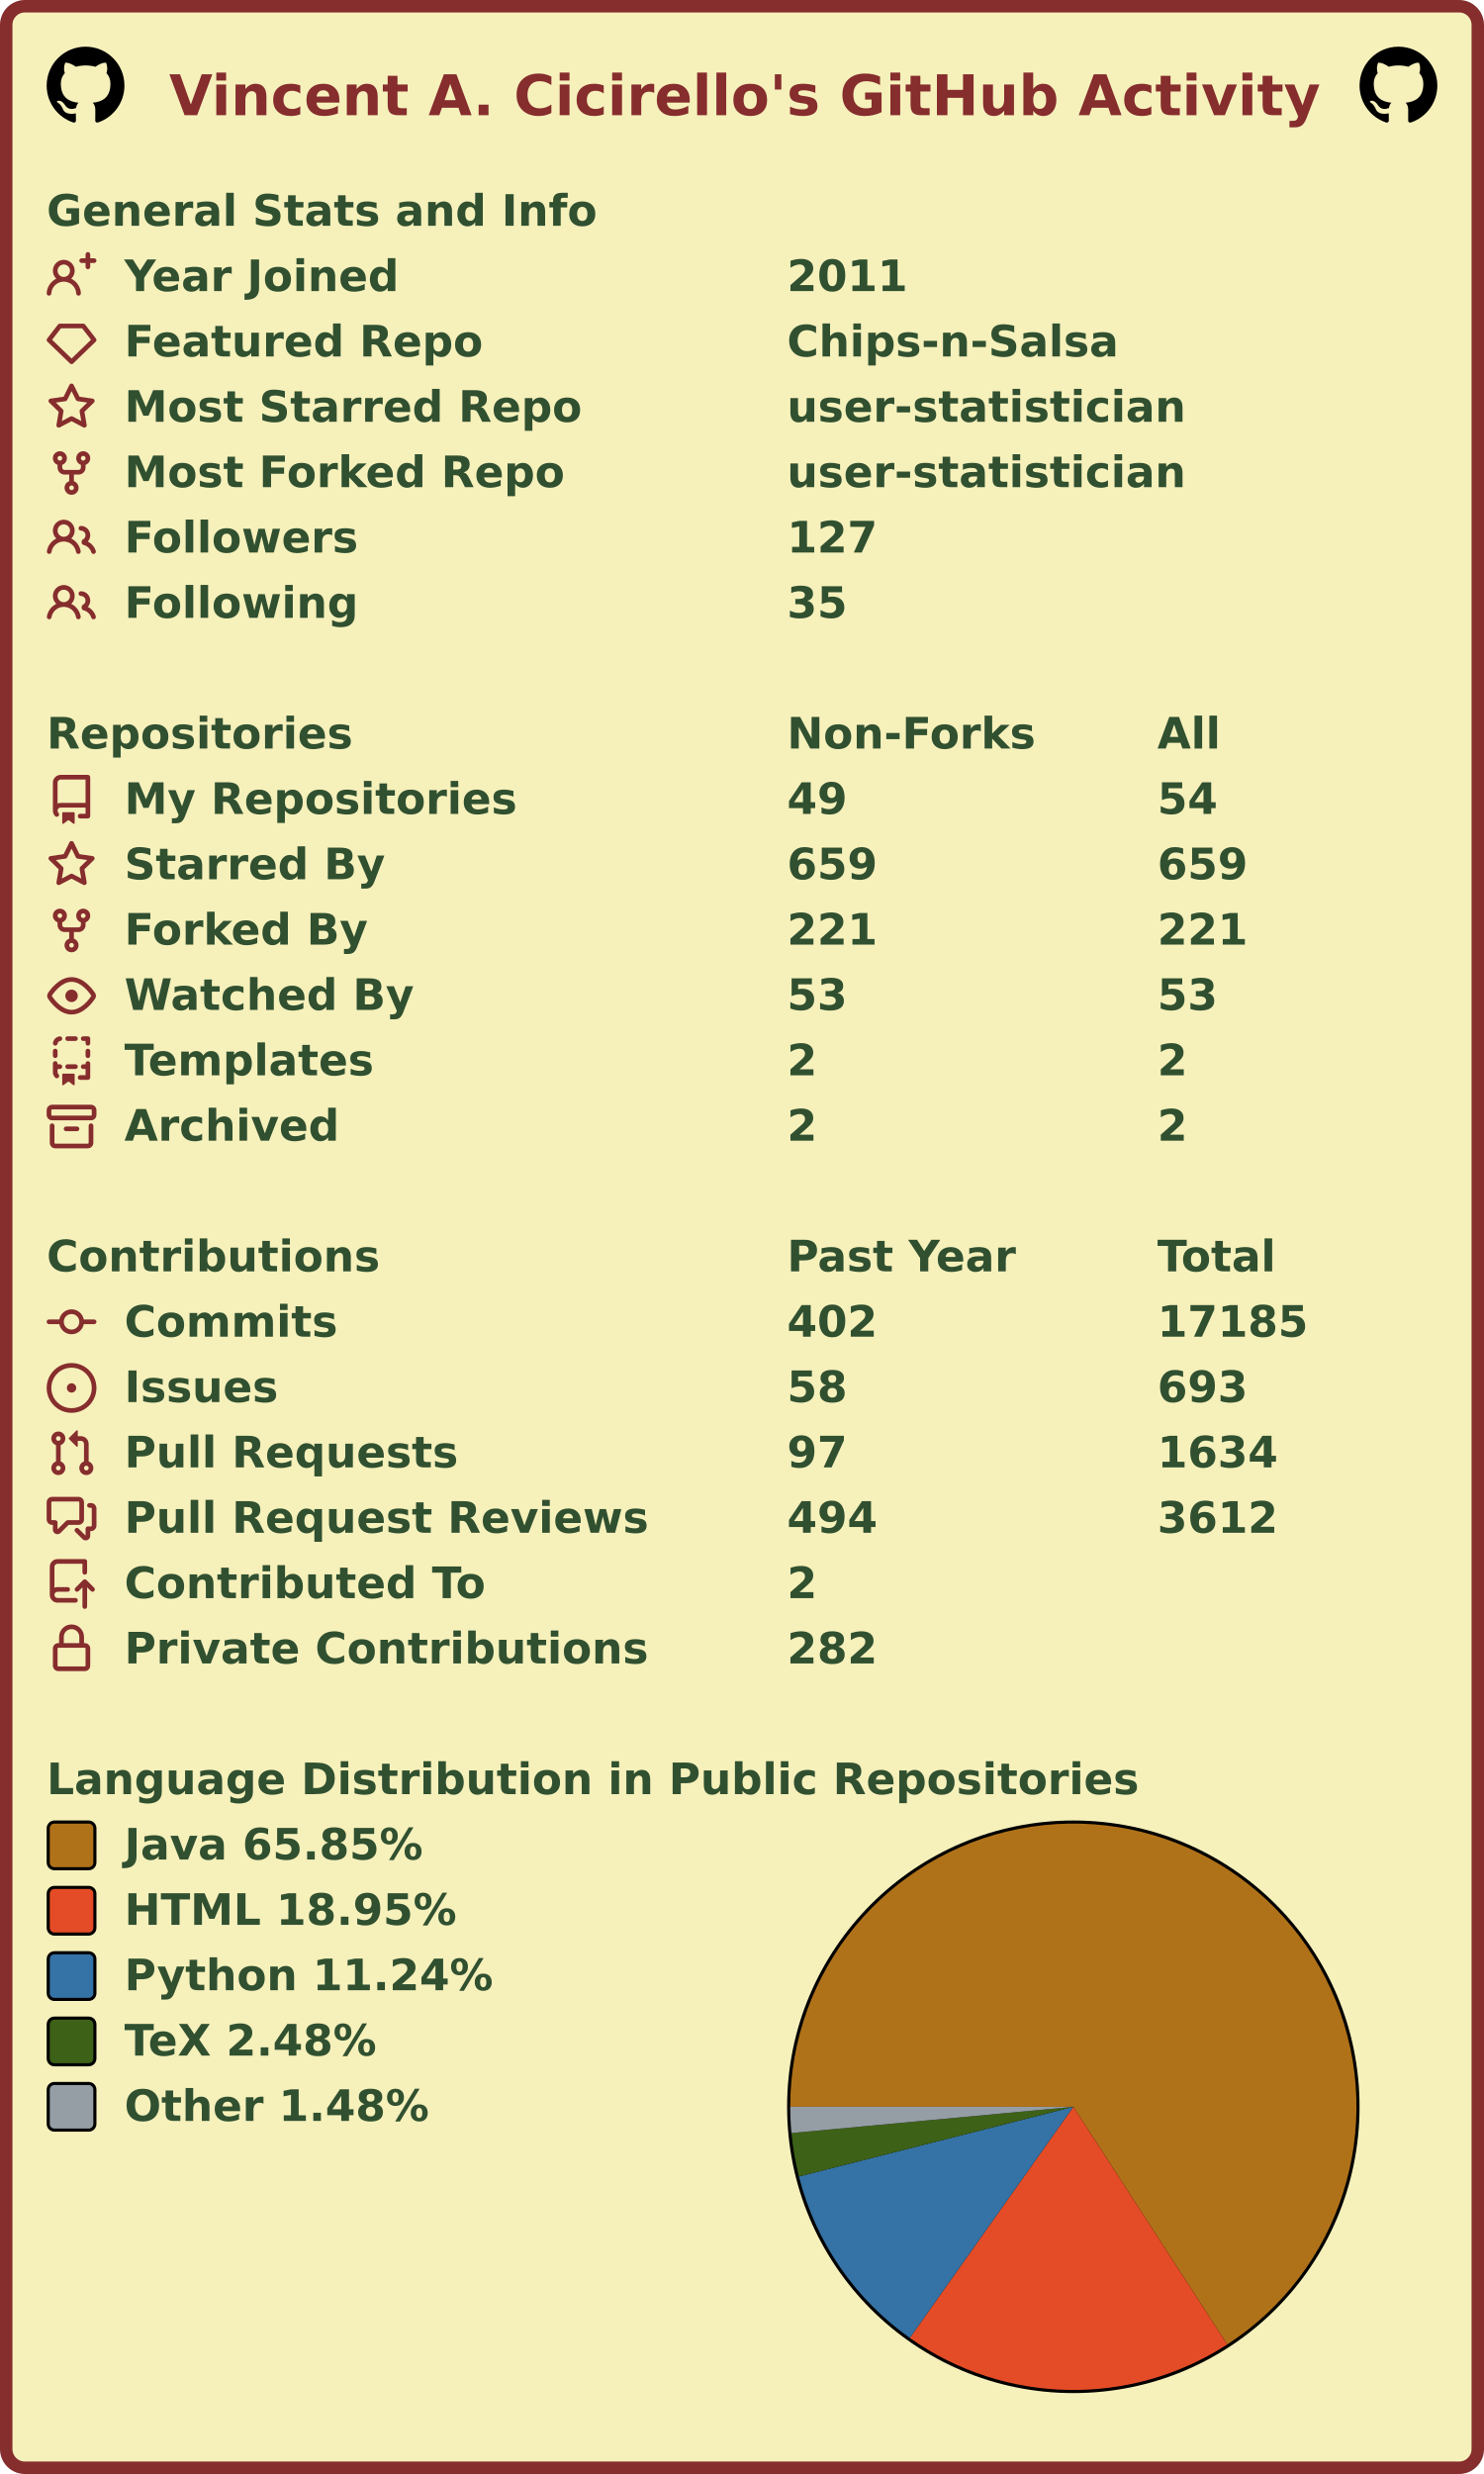
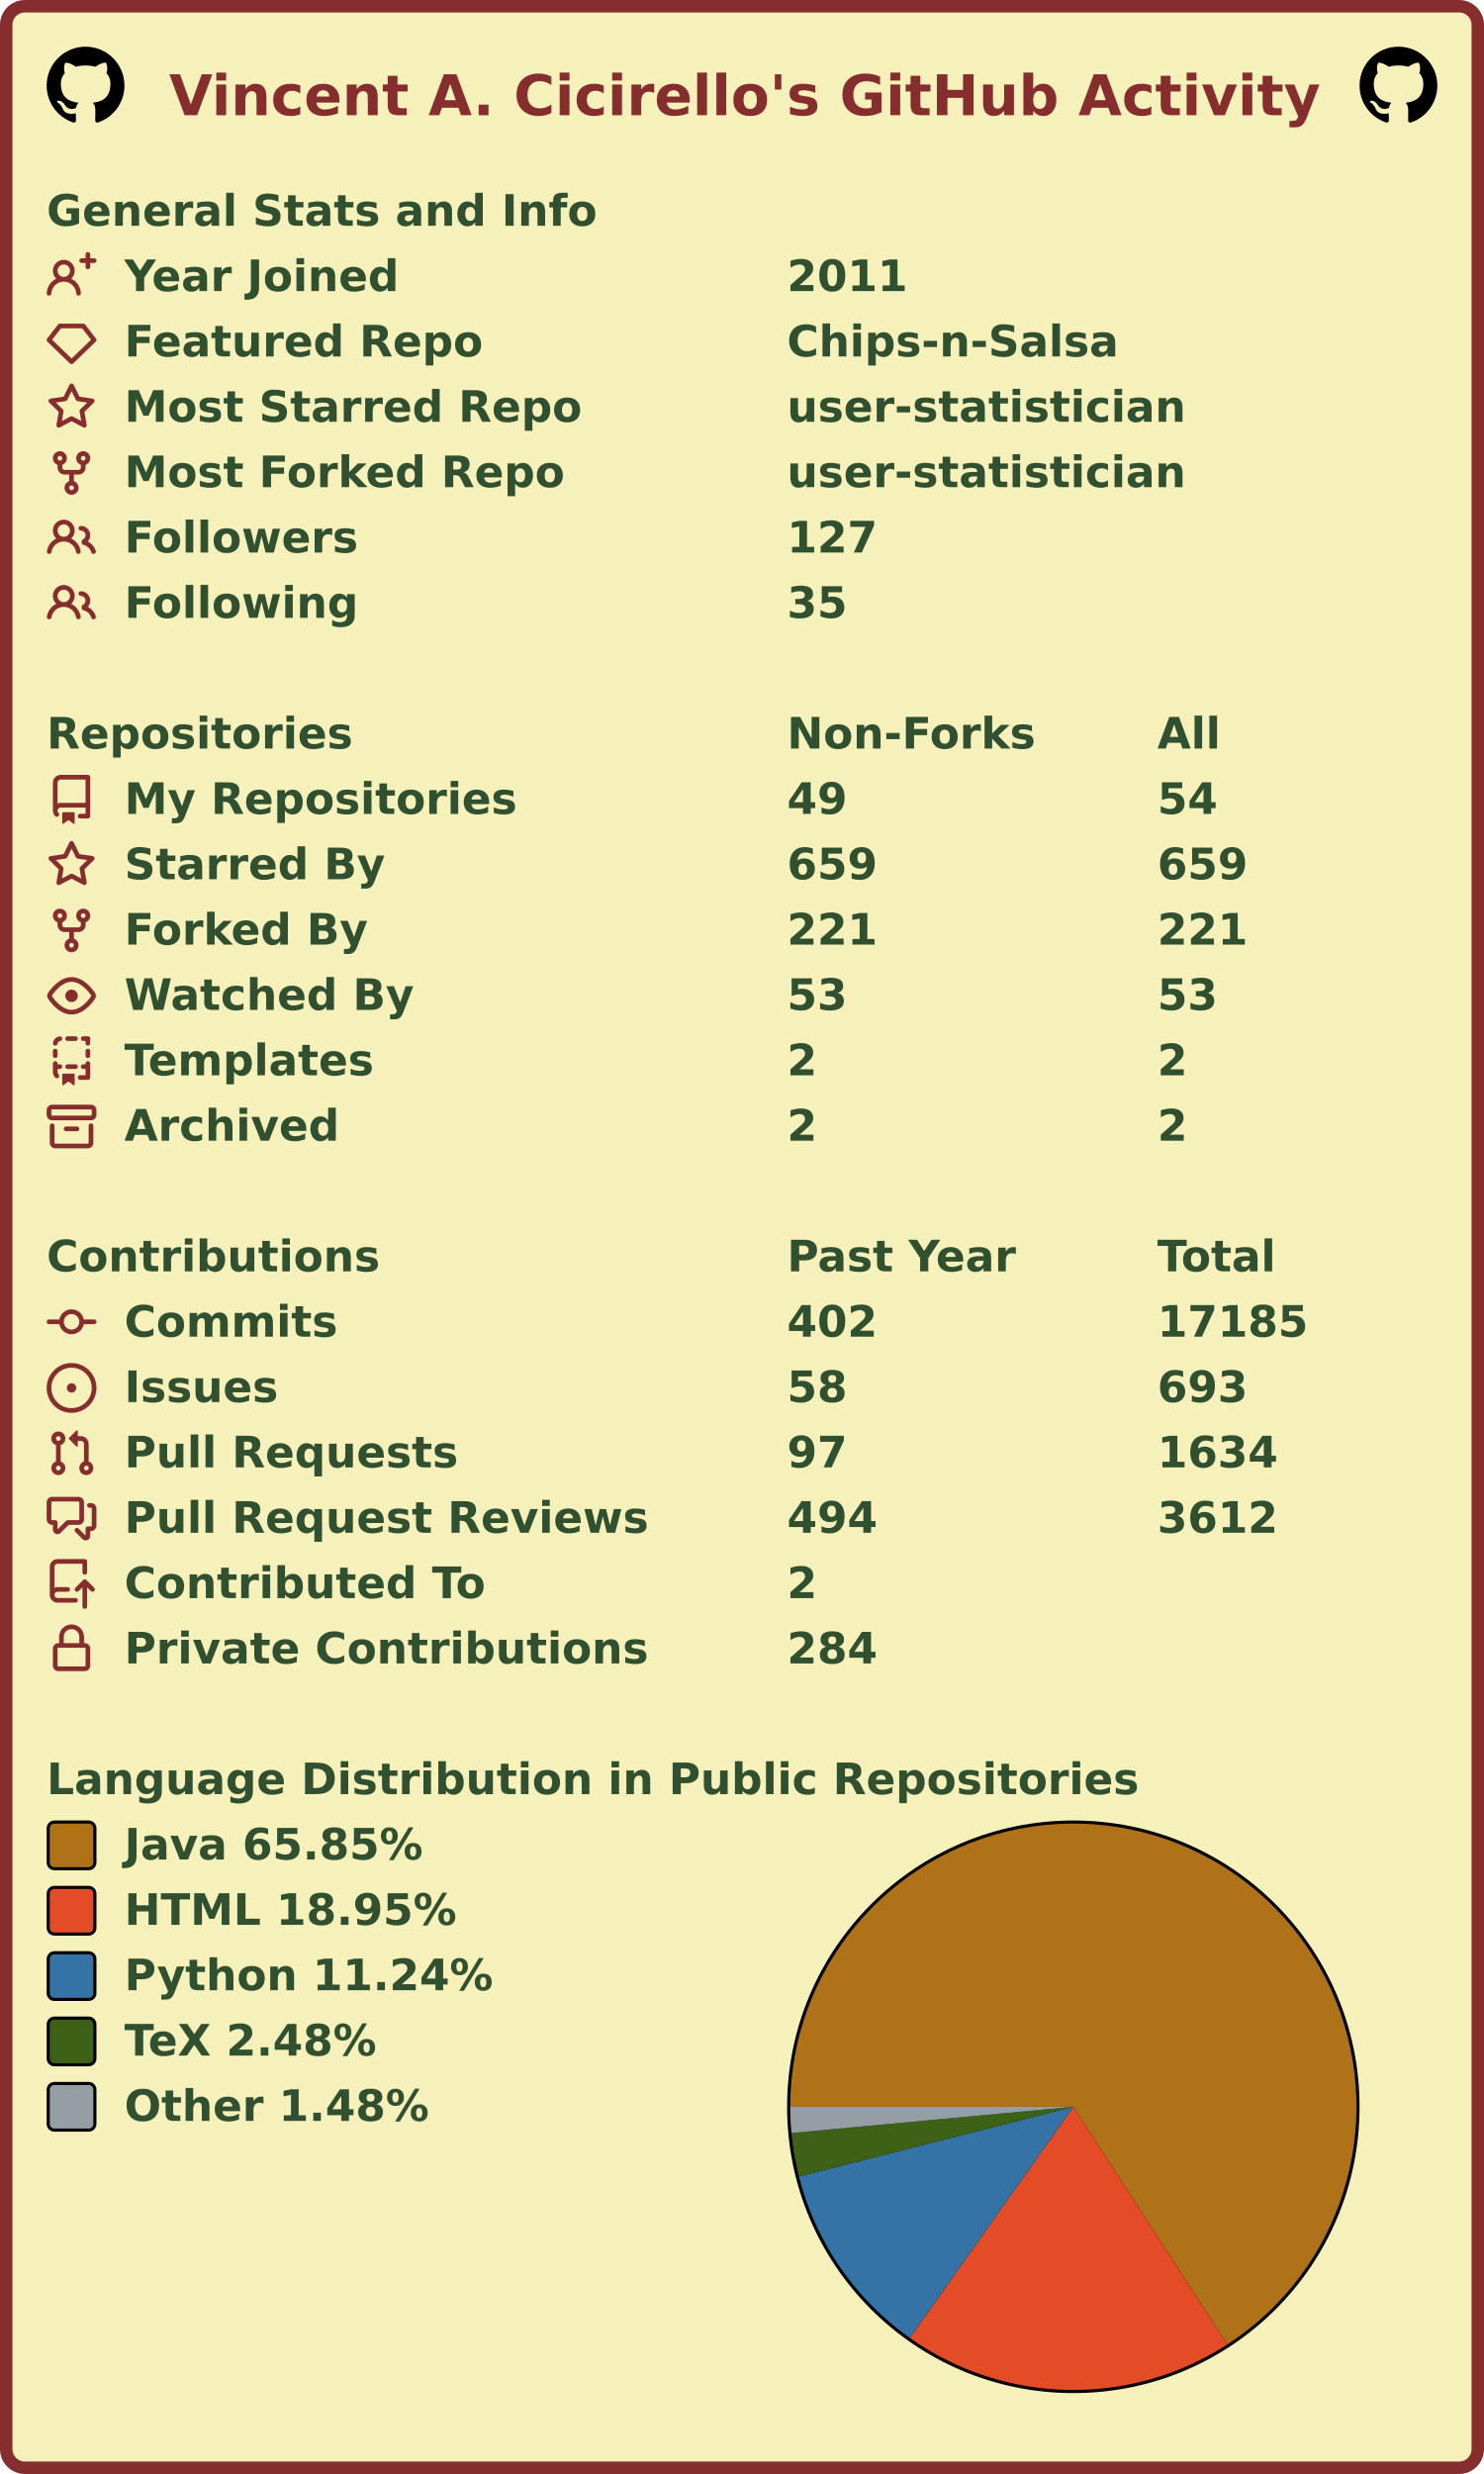
<svg xmlns="http://www.w3.org/2000/svg" width="477" height="795" viewBox="0 0 477 795" lang="en" xml:lang="en">
  <rect x="2" y="2" stroke-width="4" rx="6" width="473" height="791" stroke="#862d2d" fill="#f6f0bb" />
  <g font-weight="600" font-size="110pt" font-family="Verdana,Geneva,DejaVu Sans,sans-serif" text-rendering="geometricPrecision">
    <text x="442" y="301" lengthAdjust="spacingAndGlyphs" textLength="2985" transform="scale(0.123)" fill="#862d2d">Vincent A. Cicirello's GitHub Activity</text>
    <svg x="15" y="15" width="25" height="25" viewBox="0 0 16 16">
      <path fill="#000000" fill-rule="evenodd" d="M8 0C3.58 0 0 3.58 0 8c0 3.54 2.29 6.53 5.47 7.59.4.07.55-.17.55-.38 0-.19-.01-.82-.01-1.49-2.01.37-2.53-.49-2.69-.94-.09-.23-.48-.94-.82-1.13-.28-.15-.68-.52-.01-.53.63-.01 1.08.58 1.23.82.72 1.21 1.87.87 2.33.66.07-.52.28-.87.51-1.07-1.78-.2-3.64-.89-3.64-3.95 0-.87.31-1.59.82-2.15-.08-.2-.36-1.02.08-2.12 0 0 .67-.21 2.2.82.64-.18 1.32-.27 2-.27.68 0 1.36.09 2 .27 1.53-1.04 2.2-.82 2.2-.82.44 1.1.16 1.92.08 2.12.51.56.82 1.27.82 2.15 0 3.07-1.87 3.75-3.65 3.95.29.25.54.73.54 1.48 0 1.07-.01 1.93-.01 2.2 0 .21.15.46.55.38A8.013 8.013 0 0016 8c0-4.42-3.58-8-8-8z" />
    </svg>
    <svg x="437" y="15" width="25" height="25" viewBox="0 0 16 16">
      <path fill="#000000" fill-rule="evenodd" d="M8 0C3.58 0 0 3.58 0 8c0 3.54 2.29 6.53 5.47 7.59.4.07.55-.17.55-.38 0-.19-.01-.82-.01-1.49-2.01.37-2.53-.49-2.69-.94-.09-.23-.48-.94-.82-1.13-.28-.15-.68-.52-.01-.53.63-.01 1.08.58 1.23.82.72 1.21 1.87.87 2.33.66.07-.52.28-.87.51-1.07-1.78-.2-3.64-.89-3.64-3.95 0-.87.31-1.59.82-2.15-.08-.2-.36-1.02.08-2.12 0 0 .67-.21 2.2.82.64-.18 1.32-.27 2-.27.68 0 1.36.09 2 .27 1.53-1.04 2.2-.82 2.2-.82.44 1.1.16 1.92.08 2.12.51.56.82 1.27.82 2.15 0 3.07-1.87 3.75-3.65 3.95.29.25.54.73.54 1.48 0 1.07-.01 1.93-.01 2.2 0 .21.15.46.55.38A8.013 8.013 0 0016 8c0-4.42-3.58-8-8-8z" />
    </svg>
    <g transform="translate(0, 60)" fill="#305030">
      <g transform="translate(15, 0)">
        <g transform="scale(0.095)">
          <text x="0" y="132" textLength="1851" lengthAdjust="spacingAndGlyphs">General Stats and Info</text>
        </g>
      </g>
      <g transform="translate(15, 21)">
        <path fill="#862d2d" fill-rule="evenodd" d="M13.25 0a.75.75 0 01.75.75V2h1.25a.75.75 0 010 1.5H14v1.25a.75.75 0 01-1.5 0V3.5h-1.25a.75.75 0 010-1.5h1.25V.75a.75.75 0 01.75-.75zM5.5 4a2 2 0 100 4 2 2 0 000-4zm2.4 4.548a3.5 3.5 0 10-4.799 0 5.527 5.527 0 00-3.1 4.66.75.75 0 101.498.085A4.01 4.01 0 015.5 9.5a4.01 4.01 0 014.001 3.793.75.75 0 101.498-.086 5.527 5.527 0 00-3.1-4.659z" />
        <g transform="scale(0.095)">
          <text lengthAdjust="spacingAndGlyphs" textLength="932" x="263" y="132">Year Joined</text>
          <text lengthAdjust="spacingAndGlyphs" textLength="420" x="2505" y="132">2011</text>
        </g>
      </g>
      <g transform="translate(15, 42)">
        <path fill="#862d2d" fill-rule="evenodd" d="M3.637 2.291A.75.75 0 014.23 2h7.54a.75.75 0 01.593.291l3.48 4.5a.75.75 0 01-.072.999l-7.25 7a.75.75 0 01-1.042 0l-7.25-7a.75.75 0 01-.072-.999l3.48-4.5zM4.598 3.5L1.754 7.177 8 13.207l6.246-6.03L11.402 3.5H4.598z" />
        <g transform="scale(0.095)">
          <text lengthAdjust="spacingAndGlyphs" textLength="1215" x="263" y="132">Featured Repo</text>
          <text lengthAdjust="spacingAndGlyphs" textLength="1120" x="2505" y="132">Chips-n-Salsa</text>
        </g>
      </g>
      <g transform="translate(15, 63)">
        <path fill="#862d2d" fill-rule="evenodd" d="M8 .25a.75.75 0 01.673.418l1.882 3.815 4.21.612a.75.75 0 01.416 1.279l-3.046 2.97.719 4.192a.75.75 0 01-1.088.791L8 12.347l-3.766 1.98a.75.75 0 01-1.088-.79l.72-4.194L.818 6.374a.75.75 0 01.416-1.28l4.21-.611L7.327.668A.75.75 0 018 .25zm0 2.445L6.615 5.5a.75.75 0 01-.564.41l-3.097.45 2.24 2.184a.75.75 0 01.216.664l-.528 3.084 2.769-1.456a.75.75 0 01.698 0l2.77 1.456-.53-3.084a.75.75 0 01.216-.664l2.24-2.183-3.096-.45a.75.75 0 01-.564-.41L8 2.694v.001z" />
        <g transform="scale(0.095)">
          <text lengthAdjust="spacingAndGlyphs" textLength="1532" x="263" y="132">Most Starred Repo</text>
          <text lengthAdjust="spacingAndGlyphs" textLength="1320" x="2505" y="132">user-statistician</text>
        </g>
      </g>
      <g transform="translate(15, 84)">
        <path fill="#862d2d" fill-rule="evenodd" d="M5 3.25a.75.75 0 11-1.5 0 .75.75 0 011.5 0zm0 2.122a2.25 2.25 0 10-1.5 0v.878A2.25 2.25 0 005.75 8.5h1.5v2.128a2.251 2.251 0 101.5 0V8.5h1.5a2.25 2.25 0 002.25-2.25v-.878a2.25 2.25 0 10-1.5 0v.878a.75.75 0 01-.75.75h-4.5A.75.75 0 015 6.25v-.878zm3.75 7.378a.75.75 0 11-1.5 0 .75.75 0 011.5 0zm3-8.75a.75.75 0 100-1.5.75.75 0 000 1.5z" />
        <g transform="scale(0.095)">
          <text lengthAdjust="spacingAndGlyphs" textLength="1485" x="263" y="132">Most Forked Repo</text>
          <text lengthAdjust="spacingAndGlyphs" textLength="1320" x="2505" y="132">user-statistician</text>
        </g>
      </g>
      <g transform="translate(15, 105)">
        <path fill="#862d2d" fill-rule="evenodd" d="M5.5 3.5a2 2 0 100 4 2 2 0 000-4zM2 5.5a3.5 3.5 0 115.898 2.549 5.507 5.507 0 013.034 4.084.75.75 0 11-1.482.235 4.001 4.001 0 00-7.9 0 .75.75 0 01-1.482-.236A5.507 5.507 0 013.102 8.05 3.49 3.49 0 012 5.5zM11 4a.75.75 0 100 1.5 1.5 1.5 0 01.666 2.844.75.75 0 00-.416.672v.352a.75.75 0 00.574.73c1.2.289 2.162 1.2 2.522 2.372a.75.75 0 101.434-.44 5.01 5.01 0 00-2.56-3.012A3 3 0 0011 4z" />
        <g transform="scale(0.095)">
          <text lengthAdjust="spacingAndGlyphs" textLength="778" x="263" y="132">Followers</text>
          <text lengthAdjust="spacingAndGlyphs" textLength="315" x="2505" y="132">127</text>
        </g>
      </g>
      <g transform="translate(15, 126)">
        <path fill="#862d2d" fill-rule="evenodd" d="M5.5 3.5a2 2 0 100 4 2 2 0 000-4zM2 5.5a3.5 3.5 0 115.898 2.549 5.507 5.507 0 013.034 4.084.75.75 0 11-1.482.235 4.001 4.001 0 00-7.9 0 .75.75 0 01-1.482-.236A5.507 5.507 0 013.102 8.05 3.49 3.49 0 012 5.5zM11 4a.75.75 0 100 1.5 1.5 1.5 0 01.666 2.844.75.75 0 00-.416.672v.352a.75.75 0 00.574.73c1.2.289 2.162 1.2 2.522 2.372a.75.75 0 101.434-.44 5.01 5.01 0 00-2.56-3.012A3 3 0 0011 4z" />
        <g transform="scale(0.095)">
          <text lengthAdjust="spacingAndGlyphs" textLength="780" x="263" y="132">Following</text>
          <text lengthAdjust="spacingAndGlyphs" textLength="210" x="2505" y="132">35</text>
        </g>
      </g>
    </g>
    <g transform="translate(0, 228)" fill="#305030">
      <g transform="translate(15, 0)">
        <g transform="scale(0.095)">
          <text x="0" y="132" textLength="1020" lengthAdjust="spacingAndGlyphs">Repositories</text>
          <text x="2505" y="132" textLength="832" lengthAdjust="spacingAndGlyphs">Non-Forks</text>
          <text x="3758" y="132" textLength="206" lengthAdjust="spacingAndGlyphs">All</text>
        </g>
      </g>
      <g transform="translate(15, 21)">
        <path fill="#862d2d" fill-rule="evenodd" d="M2 2.5A2.5 2.5 0 014.5 0h8.75a.75.75 0 01.75.75v12.5a.75.75 0 01-.75.75h-2.5a.75.75 0 110-1.5h1.75v-2h-8a1 1 0 00-.714 1.7.75.75 0 01-1.072 1.05A2.495 2.495 0 012 11.5v-9zm10.5-1V9h-8c-.356 0-.694.074-1 .208V2.5a1 1 0 011-1h8zM5 12.25v3.25a.25.25 0 00.4.2l1.45-1.087a.25.25 0 01.3 0L8.6 15.7a.25.25 0 00.4-.2v-3.25a.25.25 0 00-.25-.25h-3.5a.25.25 0 00-.25.25z" />
        <g transform="scale(0.095)">
          <text lengthAdjust="spacingAndGlyphs" textLength="1312" x="263" y="132">My Repositories</text>
          <text lengthAdjust="spacingAndGlyphs" textLength="210" x="2505" y="132">49</text>
          <text lengthAdjust="spacingAndGlyphs" textLength="210" x="3758" y="132">54</text>
        </g>
      </g>
      <g transform="translate(15, 42)">
        <path fill="#862d2d" fill-rule="evenodd" d="M8 .25a.75.75 0 01.673.418l1.882 3.815 4.21.612a.75.75 0 01.416 1.279l-3.046 2.97.719 4.192a.75.75 0 01-1.088.791L8 12.347l-3.766 1.98a.75.75 0 01-1.088-.79l.72-4.194L.818 6.374a.75.75 0 01.416-1.28l4.21-.611L7.327.668A.75.75 0 018 .25zm0 2.445L6.615 5.5a.75.75 0 01-.564.41l-3.097.45 2.24 2.184a.75.75 0 01.216.664l-.528 3.084 2.769-1.456a.75.75 0 01.698 0l2.77 1.456-.53-3.084a.75.75 0 01.216-.664l2.24-2.183-3.096-.45a.75.75 0 01-.564-.41L8 2.694v.001z" />
        <g transform="scale(0.095)">
          <text lengthAdjust="spacingAndGlyphs" textLength="874" x="263" y="132">Starred By</text>
          <text lengthAdjust="spacingAndGlyphs" textLength="315" x="2505" y="132">659</text>
          <text lengthAdjust="spacingAndGlyphs" textLength="315" x="3758" y="132">659</text>
        </g>
      </g>
      <g transform="translate(15, 63)">
        <path fill="#862d2d" fill-rule="evenodd" d="M5 3.25a.75.75 0 11-1.5 0 .75.75 0 011.5 0zm0 2.122a2.25 2.25 0 10-1.5 0v.878A2.25 2.25 0 005.75 8.5h1.5v2.128a2.251 2.251 0 101.5 0V8.5h1.5a2.25 2.25 0 002.25-2.25v-.878a2.25 2.25 0 10-1.5 0v.878a.75.75 0 01-.75.75h-4.5A.75.75 0 015 6.25v-.878zm3.75 7.378a.75.75 0 11-1.5 0 .75.75 0 011.5 0zm3-8.75a.75.75 0 100-1.5.75.75 0 000 1.5z" />
        <g transform="scale(0.095)">
          <text lengthAdjust="spacingAndGlyphs" textLength="828" x="263" y="132">Forked By</text>
          <text lengthAdjust="spacingAndGlyphs" textLength="315" x="2505" y="132">221</text>
          <text lengthAdjust="spacingAndGlyphs" textLength="315" x="3758" y="132">221</text>
        </g>
      </g>
      <g transform="translate(15, 84)">
        <path fill="#862d2d" fill-rule="evenodd" d="M1.679 7.932c.412-.621 1.242-1.75 2.366-2.717C5.175 4.242 6.527 3.5 8 3.5c1.473 0 2.824.742 3.955 1.715 1.124.967 1.954 2.096 2.366 2.717a.119.119 0 010 .136c-.412.621-1.242 1.75-2.366 2.717C10.825 11.758 9.473 12.5 8 12.5c-1.473 0-2.824-.742-3.955-1.715C2.92 9.818 2.09 8.69 1.679 8.068a.119.119 0 010-.136zM8 2c-1.981 0-3.67.992-4.933 2.078C1.797 5.169.88 6.423.43 7.1a1.619 1.619 0 000 1.798c.45.678 1.367 1.932 2.637 3.024C4.329 13.008 6.019 14 8 14c1.981 0 3.67-.992 4.933-2.078 1.27-1.091 2.187-2.345 2.637-3.023a1.619 1.619 0 000-1.798c-.45-.678-1.367-1.932-2.637-3.023C11.671 2.992 9.981 2 8 2zm0 8a2 2 0 100-4 2 2 0 000 4z" />
        <g transform="scale(0.095)">
          <text lengthAdjust="spacingAndGlyphs" textLength="993" x="263" y="132">Watched By</text>
          <text lengthAdjust="spacingAndGlyphs" textLength="210" x="2505" y="132">53</text>
          <text lengthAdjust="spacingAndGlyphs" textLength="210" x="3758" y="132">53</text>
        </g>
      </g>
      <g transform="translate(15, 105)">
        <path fill="#862d2d" fill-rule="evenodd" d="M6 .75A.75.75 0 016.75 0h2.5a.75.75 0 010 1.5h-2.5A.75.75 0 016 .75zm5 0a.75.75 0 01.75-.75h1.5a.75.75 0 01.75.75v1.5a.75.75 0 01-1.5 0V1.5h-.75A.75.75 0 0111 .75zM4.992.662a.75.75 0 01-.636.848c-.436.063-.783.41-.846.846a.75.75 0 01-1.485-.212A2.501 2.501 0 014.144.025a.75.75 0 01.848.637zM2.75 4a.75.75 0 01.75.75v1.5a.75.75 0 01-1.5 0v-1.5A.75.75 0 012.75 4zm10.5 0a.75.75 0 01.75.75v1.5a.75.75 0 01-1.5 0v-1.5a.75.75 0 01.75-.75zM2.75 8a.75.75 0 01.75.75v.268A1.72 1.72 0 013.75 9h.5a.75.75 0 010 1.5h-.5a.25.25 0 00-.25.25v.75c0 .28.114.532.3.714a.75.75 0 01-1.05 1.072A2.495 2.495 0 012 11.5V8.75A.75.75 0 012.75 8zm10.5 0a.75.75 0 01.75.75v4.5a.75.75 0 01-.75.75h-2.5a.75.75 0 010-1.5h1.75v-2h-.75a.75.75 0 010-1.5h.75v-.25a.75.75 0 01.75-.75zM6 9.75A.75.75 0 016.75 9h2.5a.75.75 0 010 1.5h-2.5A.75.75 0 016 9.75zm-1 2.5v3.25a.25.25 0 00.4.2l1.45-1.087a.25.25 0 01.3 0L8.6 15.7a.25.25 0 00.4-.2v-3.25a.25.25 0 00-.25-.25h-3.5a.25.25 0 00-.25.25z" />
        <g transform="scale(0.095)">
          <text lengthAdjust="spacingAndGlyphs" textLength="868" x="263" y="132">Templates</text>
          <text lengthAdjust="spacingAndGlyphs" textLength="105" x="2505" y="132">2</text>
          <text lengthAdjust="spacingAndGlyphs" textLength="105" x="3758" y="132">2</text>
        </g>
      </g>
      <g transform="translate(15, 126)">
        <path fill="#862d2d" fill-rule="evenodd" d="M1.75 2.5a.25.25 0 00-.25.25v1.5c0 .138.112.25.25.25h12.5a.25.25 0 00.25-.25v-1.5a.25.25 0 00-.25-.25H1.75zM0 2.75C0 1.784.784 1 1.75 1h12.5c.966 0 1.75.784 1.75 1.75v1.5A1.75 1.75 0 0114.25 6H1.75A1.75 1.75 0 010 4.25v-1.5zM1.75 7a.75.75 0 01.75.75v5.5c0 .138.112.25.25.25h10.5a.25.25 0 00.25-.25v-5.5a.75.75 0 111.5 0v5.5A1.75 1.75 0 0113.25 15H2.75A1.75 1.75 0 011 13.25v-5.5A.75.75 0 011.75 7zm4.5 1a.75.75 0 000 1.5h3.5a.75.75 0 100-1.5h-3.5z" />
        <g transform="scale(0.095)">
          <text lengthAdjust="spacingAndGlyphs" textLength="726" x="263" y="132">Archived</text>
          <text lengthAdjust="spacingAndGlyphs" textLength="105" x="2505" y="132">2</text>
          <text lengthAdjust="spacingAndGlyphs" textLength="105" x="3758" y="132">2</text>
        </g>
      </g>
    </g>
    <g transform="translate(0, 396)" fill="#305030">
      <g transform="translate(15, 0)">
        <g transform="scale(0.095)">
          <text x="0" y="132" textLength="1112" lengthAdjust="spacingAndGlyphs">Contributions</text>
          <text x="2505" y="132" textLength="774" lengthAdjust="spacingAndGlyphs">Past Year</text>
          <text x="3758" y="132" textLength="414" lengthAdjust="spacingAndGlyphs">Total</text>
        </g>
      </g>
      <g transform="translate(15, 21)">
        <path fill="#862d2d" fill-rule="evenodd" d="M10.5 7.75a2.5 2.5 0 11-5 0 2.5 2.5 0 015 0zm1.43.75a4.002 4.002 0 01-7.86 0H.75a.75.75 0 110-1.5h3.32a4.001 4.001 0 017.86 0h3.32a.75.75 0 110 1.5h-3.32z" />
        <g transform="scale(0.095)">
          <text lengthAdjust="spacingAndGlyphs" textLength="734" x="263" y="132">Commits</text>
          <text lengthAdjust="spacingAndGlyphs" textLength="315" x="2505" y="132">402</text>
          <text lengthAdjust="spacingAndGlyphs" textLength="525" x="3758" y="132">17185</text>
        </g>
      </g>
      <g transform="translate(15, 42)">
        <path fill="#862d2d" d="M8 9.5a1.5 1.5 0 100-3 1.5 1.5 0 000 3z" />
        <path fill="#862d2d" fill-rule="evenodd" d="M8 0a8 8 0 100 16A8 8 0 008 0zM1.5 8a6.5 6.5 0 1113 0 6.5 6.5 0 01-13 0z" />
        <g transform="scale(0.095)">
          <text lengthAdjust="spacingAndGlyphs" textLength="512" x="263" y="132">Issues</text>
          <text lengthAdjust="spacingAndGlyphs" textLength="210" x="2505" y="132">58</text>
          <text lengthAdjust="spacingAndGlyphs" textLength="315" x="3758" y="132">693</text>
        </g>
      </g>
      <g transform="translate(15, 63)">
        <path fill="#862d2d" fill-rule="evenodd" d="M7.177 3.073L9.573.677A.25.25 0 0110 .854v4.792a.25.25 0 01-.427.177L7.177 3.427a.25.25 0 010-.354zM3.75 2.5a.75.75 0 100 1.5.75.75 0 000-1.5zm-2.25.75a2.25 2.25 0 113 2.122v5.256a2.251 2.251 0 11-1.5 0V5.372A2.25 2.25 0 011.5 3.25zM11 2.5h-1V4h1a1 1 0 011 1v5.628a2.251 2.251 0 101.5 0V5A2.5 2.5 0 0011 2.5zm1 10.25a.75.75 0 111.5 0 .75.75 0 01-1.5 0zM3.75 12a.75.75 0 100 1.5.75.75 0 000-1.5z" />
        <g transform="scale(0.095)">
          <text lengthAdjust="spacingAndGlyphs" textLength="1113" x="263" y="132">Pull Requests</text>
          <text lengthAdjust="spacingAndGlyphs" textLength="210" x="2505" y="132">97</text>
          <text lengthAdjust="spacingAndGlyphs" textLength="420" x="3758" y="132">1634</text>
        </g>
      </g>
      <g transform="translate(15, 84)">
        <path fill="#862d2d" fill-rule="evenodd" d="M1.5 2.75a.25.25 0 01.25-.25h8.5a.25.25 0 01.25.25v5.5a.25.25 0 01-.25.25h-3.5a.75.75 0 00-.53.22L3.5 11.44V9.25a.75.75 0 00-.75-.75h-1a.25.25 0 01-.25-.25v-5.5zM1.75 1A1.75 1.75 0 000 2.75v5.5C0 9.216.784 10 1.75 10H2v1.543a1.457 1.457 0 002.487 1.03L7.061 10h3.189A1.75 1.75 0 0012 8.25v-5.5A1.75 1.75 0 0010.25 1h-8.5zM14.5 4.75a.25.25 0 00-.25-.25h-.5a.75.75 0 110-1.5h.5c.966 0 1.75.784 1.75 1.75v5.5A1.75 1.75 0 0114.25 12H14v1.543a1.457 1.457 0 01-2.487 1.03L9.22 12.28a.75.75 0 111.06-1.06l2.22 2.22v-2.19a.75.75 0 01.75-.75h1a.25.25 0 00.25-.25v-5.5z" />
        <g transform="scale(0.095)">
          <text lengthAdjust="spacingAndGlyphs" textLength="1762" x="263" y="132">Pull Request Reviews</text>
          <text lengthAdjust="spacingAndGlyphs" textLength="315" x="2505" y="132">494</text>
          <text lengthAdjust="spacingAndGlyphs" textLength="420" x="3758" y="132">3612</text>
        </g>
      </g>
      <g transform="translate(15, 105)">
        <path fill="#862d2d" fill-rule="evenodd" d="M1 2.5A2.5 2.5 0 013.5 0h8.75a.75.75 0 01.75.75v3.5a.75.75 0 01-1.5 0V1.5h-8a1 1 0 00-1 1v6.708A2.492 2.492 0 013.5 9h3.25a.75.75 0 010 1.5H3.5a1 1 0 100 2h5.75a.75.75 0 010 1.5H3.5A2.5 2.5 0 011 11.5v-9zm13.23 7.79a.75.75 0 001.06-1.06l-2.505-2.505a.75.75 0 00-1.06 0L9.22 9.229a.75.75 0 001.06 1.061l1.225-1.224v6.184a.75.75 0 001.5 0V9.066l1.224 1.224z" />
        <g transform="scale(0.095)">
          <text lengthAdjust="spacingAndGlyphs" textLength="1234" x="263" y="132">Contributed To</text>
          <text lengthAdjust="spacingAndGlyphs" textLength="105" x="2505" y="132">2</text>
        </g>
      </g>
      <g transform="translate(15, 126)">
        <path fill="#862d2d" fill-rule="evenodd" d="M4 4v2h-.25A1.75 1.75 0 002 7.75v5.5c0 .966.784 1.75 1.75 1.75h8.5A1.75 1.75 0 0014 13.25v-5.5A1.75 1.75 0 0012.25 6H12V4a4 4 0 10-8 0zm6.5 2V4a2.5 2.5 0 00-5 0v2h5zM12 7.5h.25a.25.25 0 01.25.25v5.5a.25.25 0 01-.25.25h-8.5a.25.25 0 01-.25-.25v-5.5a.25.25 0 01.25-.25H12z" />
        <g transform="scale(0.095)">
          <text lengthAdjust="spacingAndGlyphs" textLength="1742" x="263" y="132">Private Contributions</text>
-           <text lengthAdjust="spacingAndGlyphs" textLength="315" x="2505" y="132">282</text>
+           <text lengthAdjust="spacingAndGlyphs" textLength="315" x="2505" y="132">284</text>
        </g>
      </g>
    </g>
    <g transform="translate(0, 564)" fill="#305030">
      <g transform="translate(15, 0)">
        <g transform="scale(0.095)">
          <text x="0" y="132" textLength="3652" lengthAdjust="spacingAndGlyphs">Language Distribution in Public Repositories</text>
        </g>
      </g>
      <g transform="translate(253, 21)">
        <circle cx="92" cy="92" r="92" fill="#000000" />
      </g>
      <g transform="translate(254, 22)">
        <g>
          <path fill-rule="evenodd" fill="#b07219" d="M 0.0,91 A 91 91 0 1 1 140.472 167.377 L 91,91 Z" />
          <path fill-rule="evenodd" fill="#e34c26" d="M 140.472,167.377 A 91 91 0 0 1 38.422 165.274 L 91,91 Z" />
          <path fill-rule="evenodd" fill="#3572A5" d="M 38.422,165.274 A 91 91 0 0 1 2.799 113.395 L 91,91 Z" />
          <path fill-rule="evenodd" fill="#3D6117" d="M 2.799,113.395 A 91 91 0 0 1 0.391 99.431 L 91,91 Z" />
          <path fill-rule="evenodd" fill="#959da5" d="M 0.391,99.431 A 91 91 0 0 1 0.0 91 L 91,91 Z" />
          <animateTransform attributeName="transform" attributeType="XML" type="rotate" from="0 91 91" to="360 91 91" dur="10s" repeatCount="indefinite" />
        </g>
      </g>
      <g transform="translate(15, 21)">
        <rect x="0.5" y="0.5" rx="2" width="15" height="15" fill="#b07219" stroke-width="1" stroke="#000000" />
        <text transform="scale(0.095)" x="263" y="132" textLength="1038" lengthAdjust="spacingAndGlyphs">Java 65.85%</text>
      </g>
      <g transform="translate(15, 42)">
        <rect x="0.5" y="0.5" rx="2" width="15" height="15" fill="#e34c26" stroke-width="1" stroke="#000000" />
        <text transform="scale(0.095)" x="263" y="132" textLength="1142" lengthAdjust="spacingAndGlyphs">HTML 18.95%</text>
      </g>
      <g transform="translate(15, 63)">
        <rect x="0.5" y="0.5" rx="2" width="15" height="15" fill="#3572A5" stroke-width="1" stroke="#000000" />
        <text transform="scale(0.095)" x="263" y="132" textLength="1254" lengthAdjust="spacingAndGlyphs">Python 11.24%</text>
      </g>
      <g transform="translate(15, 84)">
        <rect x="0.5" y="0.5" rx="2" width="15" height="15" fill="#3D6117" stroke-width="1" stroke="#000000" />
        <text transform="scale(0.095)" x="263" y="132" textLength="894" lengthAdjust="spacingAndGlyphs">TeX 2.48%</text>
      </g>
      <g transform="translate(15, 105)">
        <rect x="0.5" y="0.5" rx="2" width="15" height="15" fill="#959da5" stroke-width="1" stroke="#000000" />
        <text transform="scale(0.095)" x="263" y="132" textLength="1047" lengthAdjust="spacingAndGlyphs">Other 1.48%</text>
      </g>
    </g>
  </g>
</svg>
